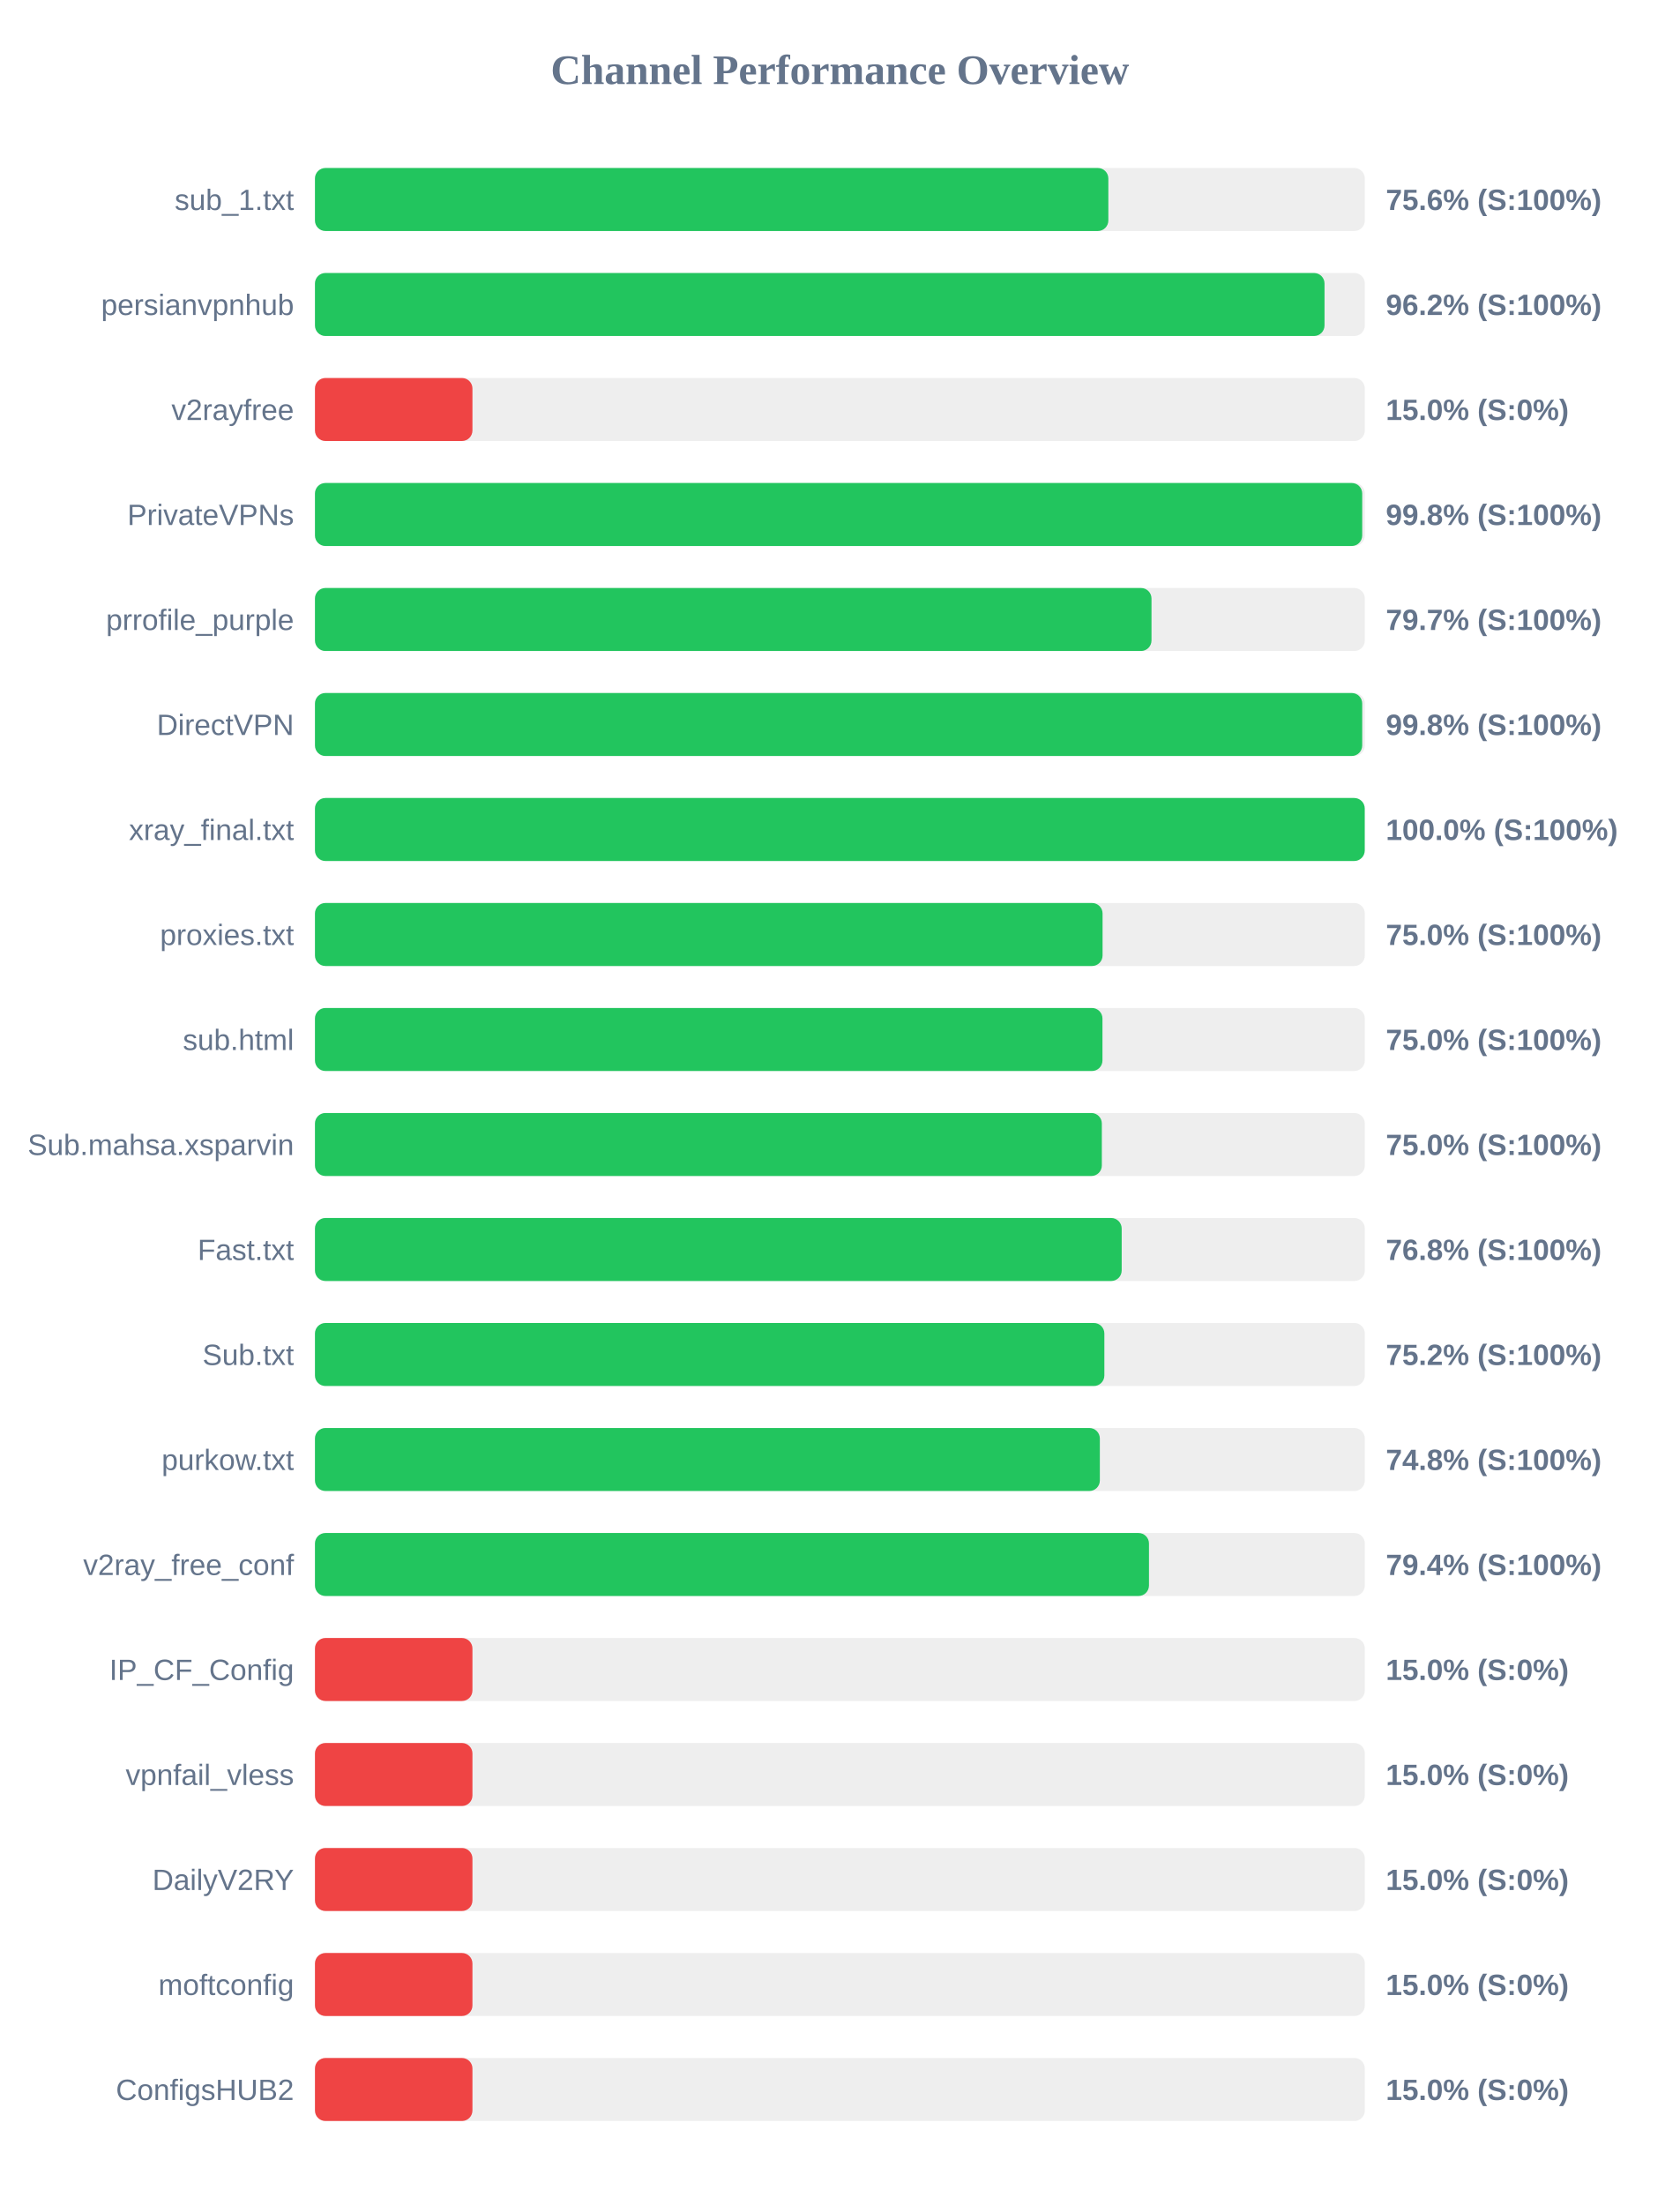
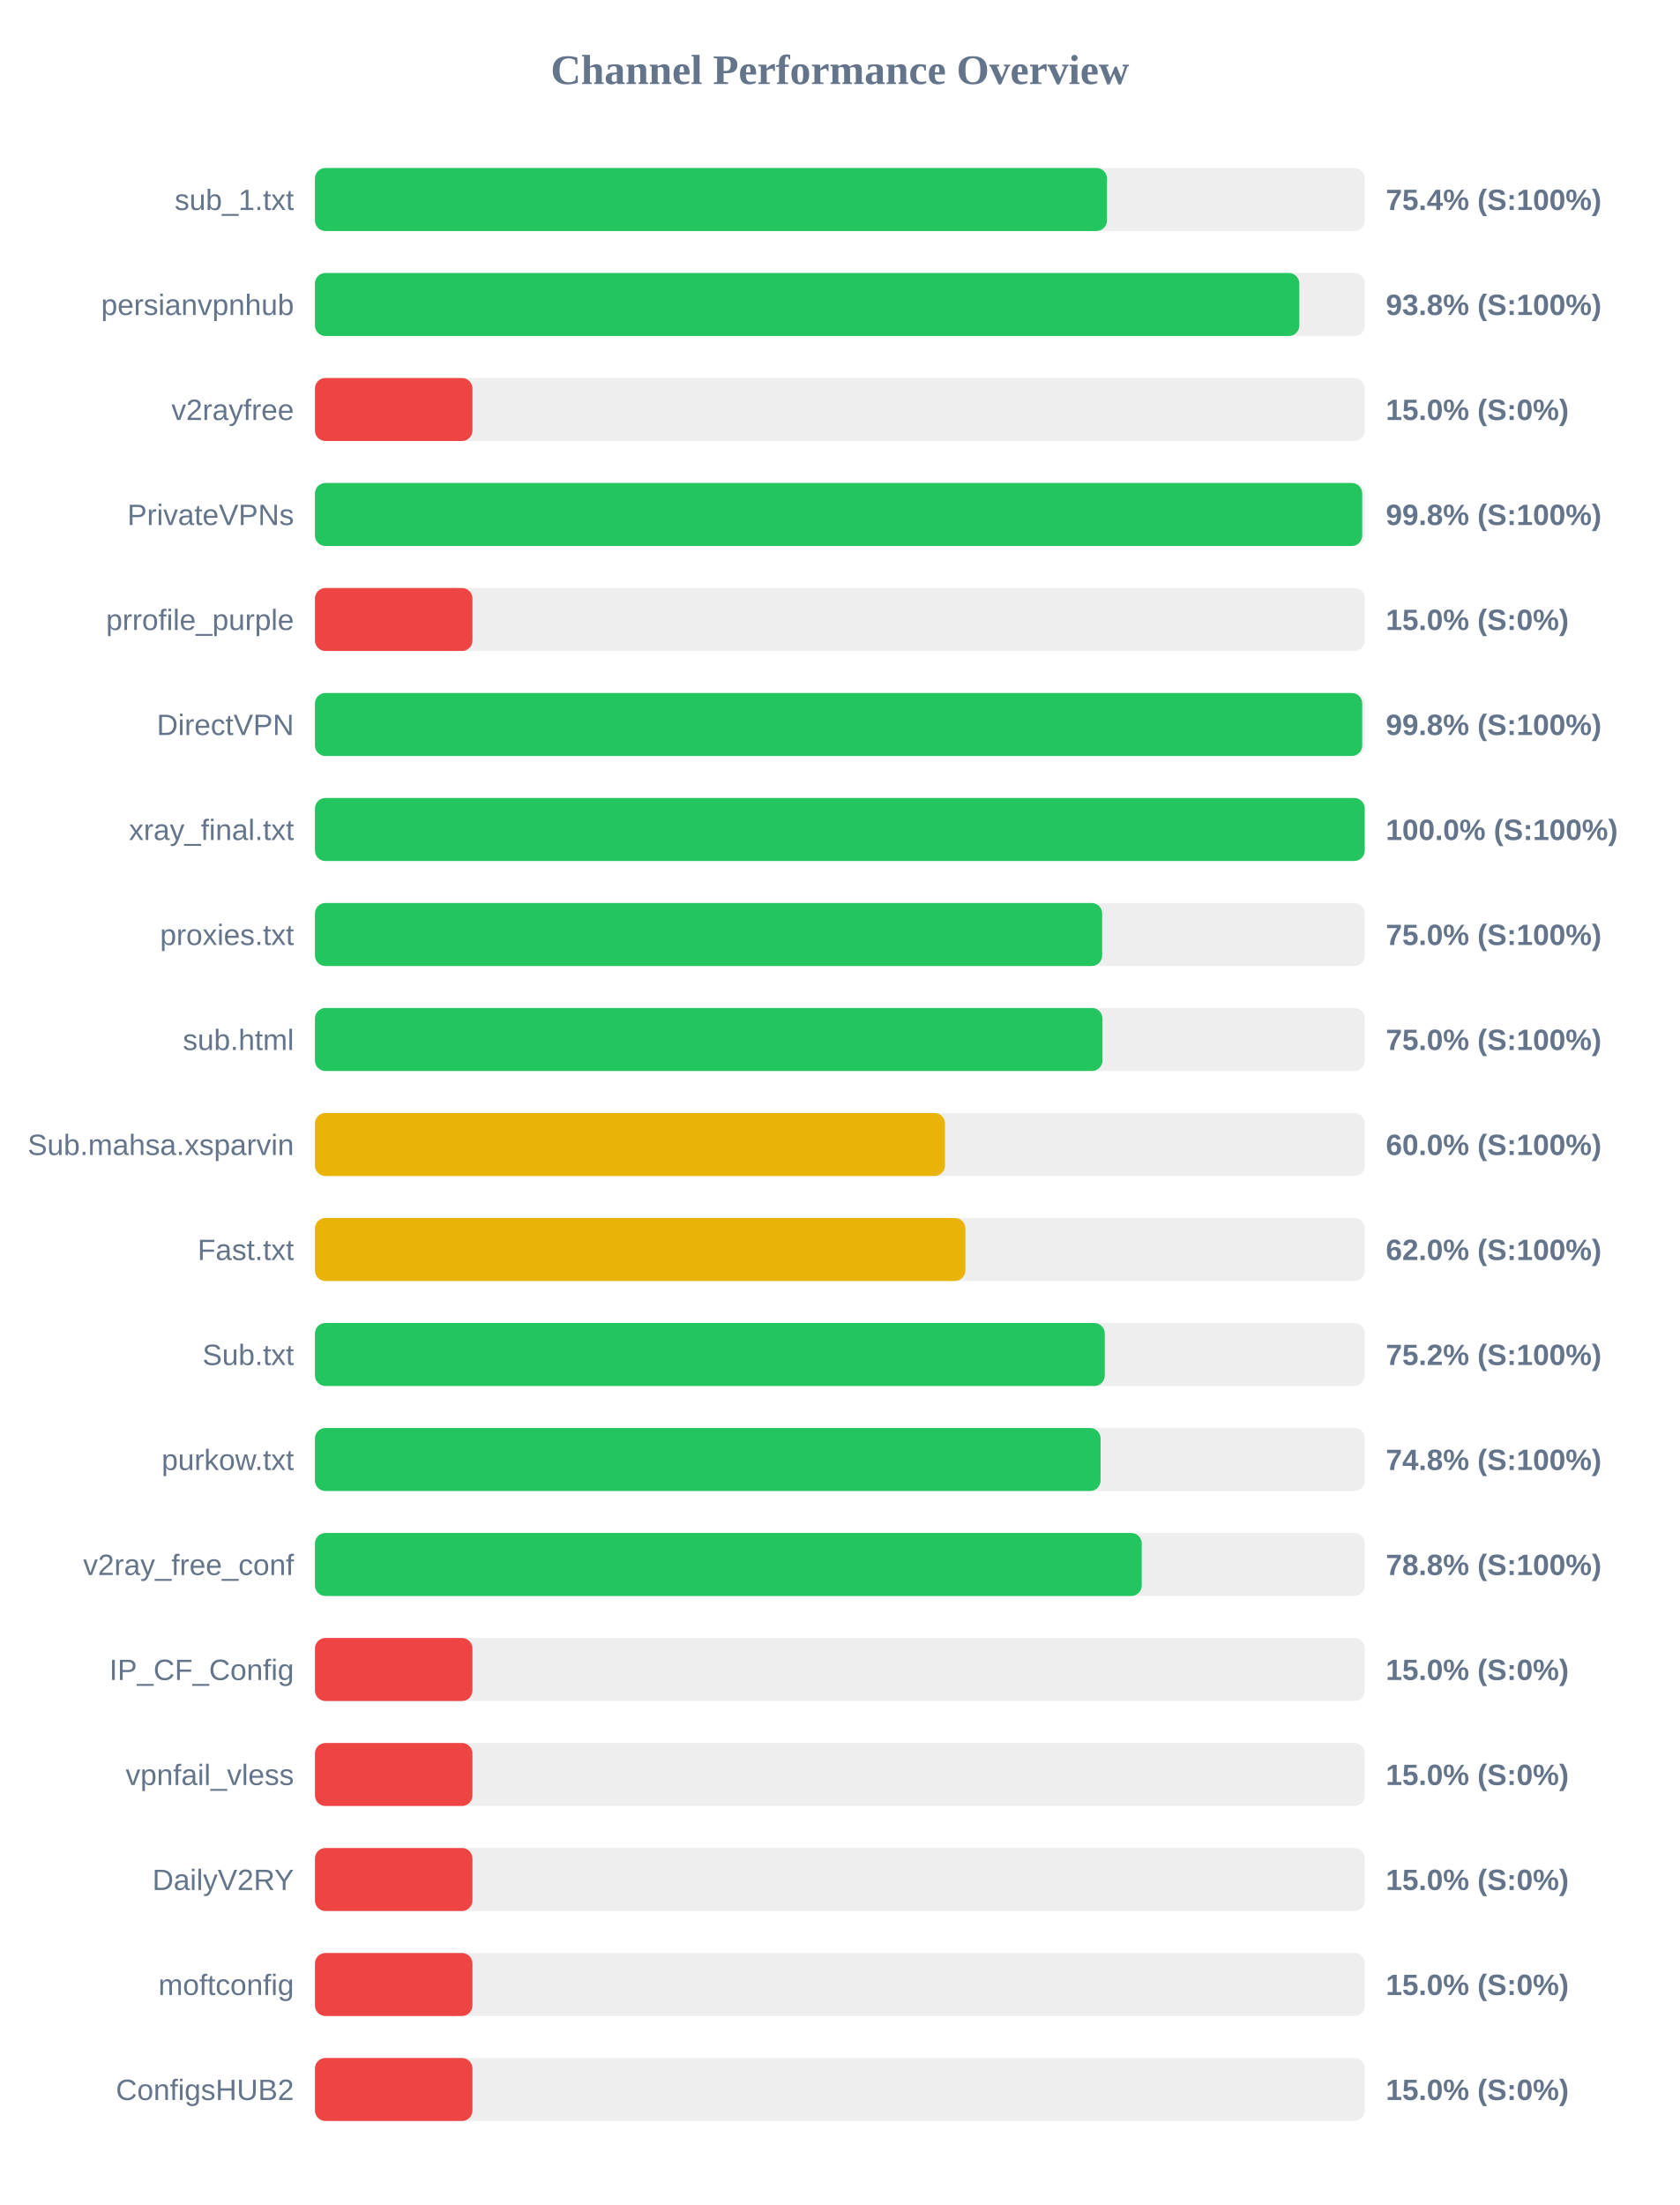
<svg xmlns="http://www.w3.org/2000/svg" width="800" height="1050" version="1.1">
  <style>
        .row { font: 14px Arial; fill: #64748b; }
        .score { font: bold 14px Arial; fill: #64748b; }
    </style>
  <text x="400" y="40" text-anchor="middle" font-size="20px" font-weight="bold" fill="#64748b">Channel Performance Overview</text>
  <rect x="150" y="80" width="500" height="30" fill="#eee" rx="5" />
-   <rect x="150" y="80" width="377.85" height="30" fill="#22c55e" rx="5" />
+   <rect x="150" y="80" width="377.2" height="30" fill="#22c55e" rx="5" />
  <text x="140" y="100" text-anchor="end" class="row">sub_1.txt</text>
-   <text x="660" y="100" text-anchor="start" class="score">75.6% (S:100%)</text>
+   <text x="660" y="100" text-anchor="start" class="score">75.4% (S:100%)</text>
  <rect x="150" y="130" width="500" height="30" fill="#eee" rx="5" />
-   <rect x="150" y="130" width="480.8" height="30" fill="#22c55e" rx="5" />
+   <rect x="150" y="130" width="468.8" height="30" fill="#22c55e" rx="5" />
  <text x="140" y="150" text-anchor="end" class="row">persianvpnhub</text>
-   <text x="660" y="150" text-anchor="start" class="score">96.2% (S:100%)</text>
+   <text x="660" y="150" text-anchor="start" class="score">93.8% (S:100%)</text>
  <rect x="150" y="180" width="500" height="30" fill="#eee" rx="5" />
  <rect x="150" y="180" width="75.0" height="30" fill="#ef4444" rx="5" />
  <text x="140" y="200" text-anchor="end" class="row">v2rayfree</text>
  <text x="660" y="200" text-anchor="start" class="score">15.0% (S:0%)</text>
  <rect x="150" y="230" width="500" height="30" fill="#eee" rx="5" />
  <rect x="150" y="230" width="498.75" height="30" fill="#22c55e" rx="5" />
  <text x="140" y="250" text-anchor="end" class="row">PrivateVPNs</text>
  <text x="660" y="250" text-anchor="start" class="score">99.8% (S:100%)</text>
  <rect x="150" y="280" width="500" height="30" fill="#eee" rx="5" />
-   <rect x="150" y="280" width="398.4" height="30" fill="#22c55e" rx="5" />
+   <rect x="150" y="280" width="75.0" height="30" fill="#ef4444" rx="5" />
  <text x="140" y="300" text-anchor="end" class="row">prrofile_purple</text>
-   <text x="660" y="300" text-anchor="start" class="score">79.7% (S:100%)</text>
+   <text x="660" y="300" text-anchor="start" class="score">15.0% (S:0%)</text>
  <rect x="150" y="330" width="500" height="30" fill="#eee" rx="5" />
  <rect x="150" y="330" width="498.75" height="30" fill="#22c55e" rx="5" />
  <text x="140" y="350" text-anchor="end" class="row">DirectVPN</text>
  <text x="660" y="350" text-anchor="start" class="score">99.8% (S:100%)</text>
  <rect x="150" y="380" width="500" height="30" fill="#eee" rx="5" />
  <rect x="150" y="380" width="499.95" height="30" fill="#22c55e" rx="5" />
  <text x="140" y="400" text-anchor="end" class="row">xray_final.txt</text>
  <text x="660" y="400" text-anchor="start" class="score">100.0% (S:100%)</text>
  <rect x="150" y="430" width="500" height="30" fill="#eee" rx="5" />
-   <rect x="150" y="430" width="375.1" height="30" fill="#22c55e" rx="5" />
+   <rect x="150" y="430" width="374.9" height="30" fill="#22c55e" rx="5" />
  <text x="140" y="450" text-anchor="end" class="row">proxies.txt</text>
  <text x="660" y="450" text-anchor="start" class="score">75.0% (S:100%)</text>
  <rect x="150" y="480" width="500" height="30" fill="#eee" rx="5" />
  <rect x="150" y="480" width="375.05" height="30" fill="#22c55e" rx="5" />
  <text x="140" y="500" text-anchor="end" class="row">sub.html</text>
  <text x="660" y="500" text-anchor="start" class="score">75.0% (S:100%)</text>
  <rect x="150" y="530" width="500" height="30" fill="#eee" rx="5" />
-   <rect x="150" y="530" width="374.75" height="30" fill="#22c55e" rx="5" />
+   <rect x="150" y="530" width="300.05" height="30" fill="#eab308" rx="5" />
  <text x="140" y="550" text-anchor="end" class="row">Sub.mahsa.xsparvin</text>
-   <text x="660" y="550" text-anchor="start" class="score">75.0% (S:100%)</text>
+   <text x="660" y="550" text-anchor="start" class="score">60.0% (S:100%)</text>
  <rect x="150" y="580" width="500" height="30" fill="#eee" rx="5" />
-   <rect x="150" y="580" width="384.2" height="30" fill="#22c55e" rx="5" />
+   <rect x="150" y="580" width="309.75" height="30" fill="#eab308" rx="5" />
  <text x="140" y="600" text-anchor="end" class="row">Fast.txt</text>
-   <text x="660" y="600" text-anchor="start" class="score">76.8% (S:100%)</text>
+   <text x="660" y="600" text-anchor="start" class="score">62.0% (S:100%)</text>
  <rect x="150" y="630" width="500" height="30" fill="#eee" rx="5" />
-   <rect x="150" y="630" width="375.95" height="30" fill="#22c55e" rx="5" />
+   <rect x="150" y="630" width="376.15" height="30" fill="#22c55e" rx="5" />
  <text x="140" y="650" text-anchor="end" class="row">Sub.txt</text>
  <text x="660" y="650" text-anchor="start" class="score">75.2% (S:100%)</text>
  <rect x="150" y="680" width="500" height="30" fill="#eee" rx="5" />
-   <rect x="150" y="680" width="373.8" height="30" fill="#22c55e" rx="5" />
+   <rect x="150" y="680" width="374.15" height="30" fill="#22c55e" rx="5" />
  <text x="140" y="700" text-anchor="end" class="row">purkow.txt</text>
  <text x="660" y="700" text-anchor="start" class="score">74.8% (S:100%)</text>
  <rect x="150" y="730" width="500" height="30" fill="#eee" rx="5" />
-   <rect x="150" y="730" width="397.2" height="30" fill="#22c55e" rx="5" />
+   <rect x="150" y="730" width="393.75" height="30" fill="#22c55e" rx="5" />
  <text x="140" y="750" text-anchor="end" class="row">v2ray_free_conf</text>
-   <text x="660" y="750" text-anchor="start" class="score">79.4% (S:100%)</text>
+   <text x="660" y="750" text-anchor="start" class="score">78.8% (S:100%)</text>
  <rect x="150" y="780" width="500" height="30" fill="#eee" rx="5" />
  <rect x="150" y="780" width="75.0" height="30" fill="#ef4444" rx="5" />
  <text x="140" y="800" text-anchor="end" class="row">IP_CF_Config</text>
  <text x="660" y="800" text-anchor="start" class="score">15.0% (S:0%)</text>
  <rect x="150" y="830" width="500" height="30" fill="#eee" rx="5" />
  <rect x="150" y="830" width="75.0" height="30" fill="#ef4444" rx="5" />
  <text x="140" y="850" text-anchor="end" class="row">vpnfail_vless</text>
  <text x="660" y="850" text-anchor="start" class="score">15.0% (S:0%)</text>
  <rect x="150" y="880" width="500" height="30" fill="#eee" rx="5" />
  <rect x="150" y="880" width="75.0" height="30" fill="#ef4444" rx="5" />
  <text x="140" y="900" text-anchor="end" class="row">DailyV2RY</text>
  <text x="660" y="900" text-anchor="start" class="score">15.0% (S:0%)</text>
  <rect x="150" y="930" width="500" height="30" fill="#eee" rx="5" />
  <rect x="150" y="930" width="75.0" height="30" fill="#ef4444" rx="5" />
  <text x="140" y="950" text-anchor="end" class="row">moftconfig</text>
  <text x="660" y="950" text-anchor="start" class="score">15.0% (S:0%)</text>
  <rect x="150" y="980" width="500" height="30" fill="#eee" rx="5" />
  <rect x="150" y="980" width="75.0" height="30" fill="#ef4444" rx="5" />
  <text x="140" y="1000" text-anchor="end" class="row">ConfigsHUB2</text>
  <text x="660" y="1000" text-anchor="start" class="score">15.0% (S:0%)</text>
</svg>
